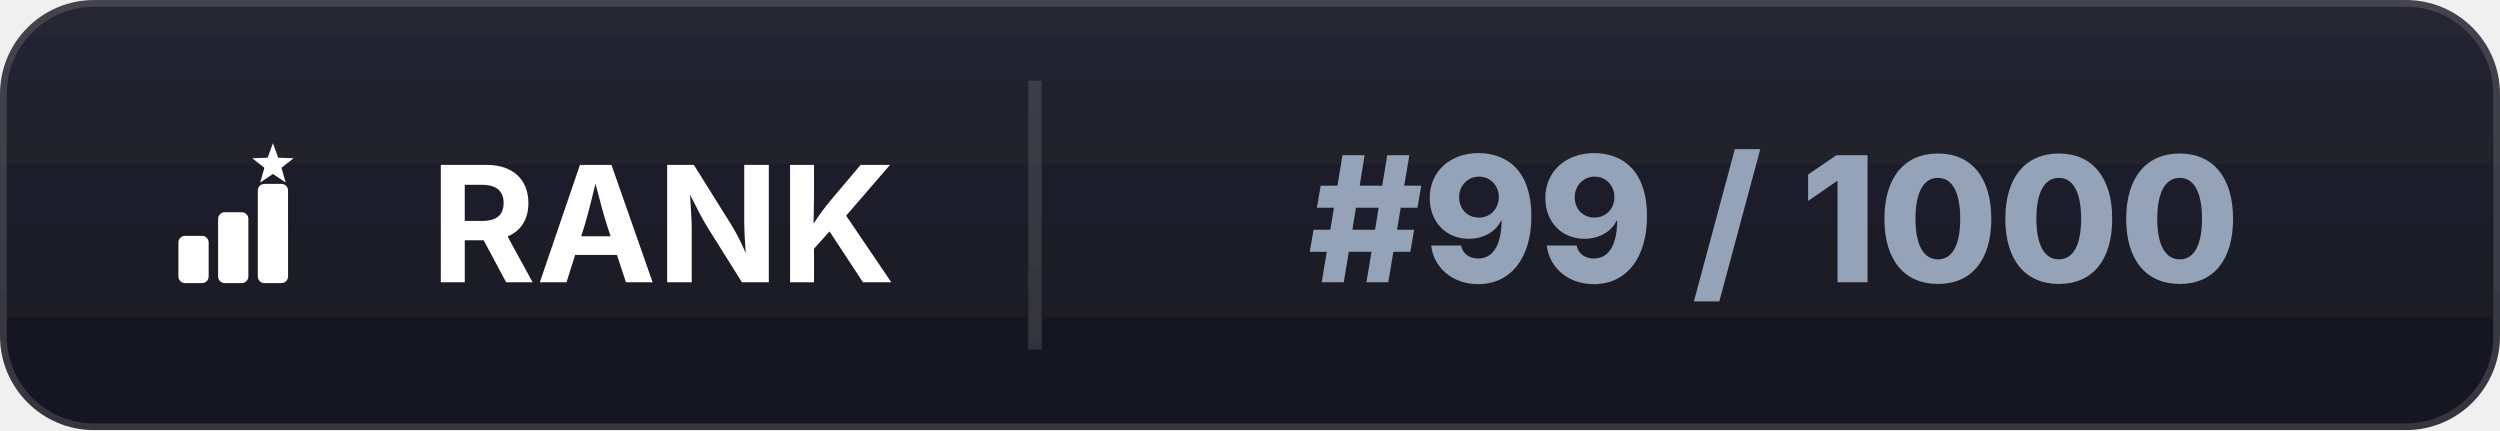
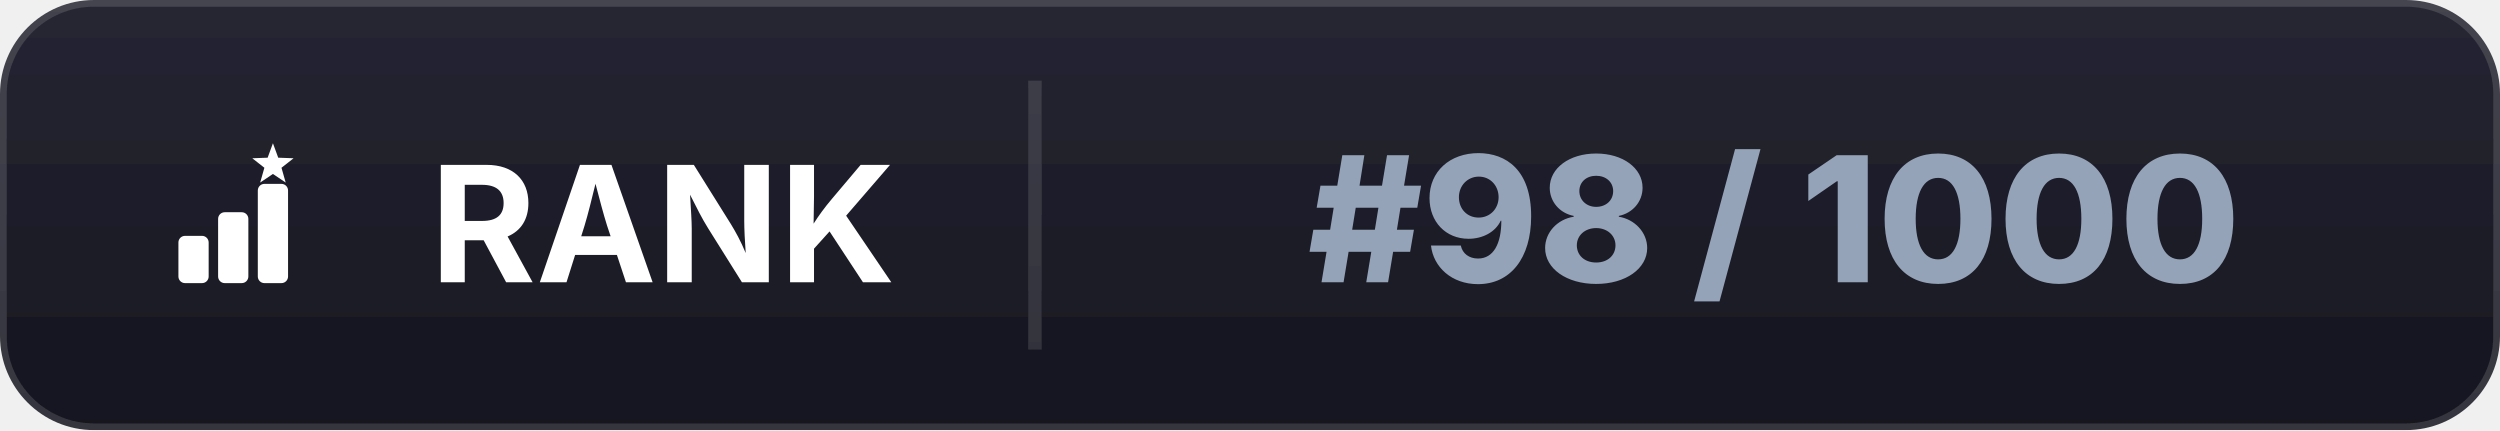
<svg xmlns="http://www.w3.org/2000/svg" width="186" height="32" viewBox="0 0 186 32">
  <defs>
    <linearGradient id="bl" x1="0" y1="0" x2="0" y2="1">
      <stop offset="0%" stop-color="#262633" />
      <stop offset="100%" stop-color="#15151f" />
    </linearGradient>
    <clipPath id="cp">
      <rect width="186" height="32" rx="7" />
    </clipPath>
    <filter id="ds" x="-20%" y="-50%" width="140%" height="200%">
      <feDropShadow dx="0" dy="1" stdDeviation="1.4" flood-color="#000000" flood-opacity="0.35" />
    </filter>
  </defs>
  <g clip-path="url(#cp)" filter="url(#ds)">
    <rect width="186" height="32" fill="url(#bl)" />
    <rect width="186" height="32" rx="7" fill="none" stroke="#ffffff" stroke-opacity="0.14" stroke-width="1" />
    <line x1="77" y1="6" x2="77" y2="26" stroke="#ffffff" stroke-opacity="0.12" stroke-width="1" />
  </g>
  <g transform="translate(8.0,7.0) scale(0.03516)" fill="#ffffff">
    <rect x="150" y="300" width="64" height="100" rx="14" />
    <rect x="234" y="250" width="64" height="150" rx="14" />
    <rect x="318" y="190" width="64" height="210" rx="14" />
    <path d="M 350.0,104.0 L 361.2,134.6 L 393.7,135.8 L 368.1,155.9 L 377.0,187.2 L 350.0,169.0 L 323.0,187.2 L 331.9,155.9 L 306.3,135.8 L 338.8,134.6 Z" />
  </g>
  <text x="32" y="21" font-family="system-ui,-apple-system,Segoe UI,sans-serif" font-size="12" font-weight="700" fill="#ffffff">RANK</text>
-   <text x="132" y="21" text-anchor="middle" font-family="system-ui,-apple-system,Segoe UI,sans-serif" font-size="13" font-weight="800" fill="#94a3b8">#99 / 1000</text>
+   <text x="132" y="21" text-anchor="middle" font-family="system-ui,-apple-system,Segoe UI,sans-serif" font-size="13" font-weight="800" fill="#94a3b8">#98 / 1000</text>
</svg>
